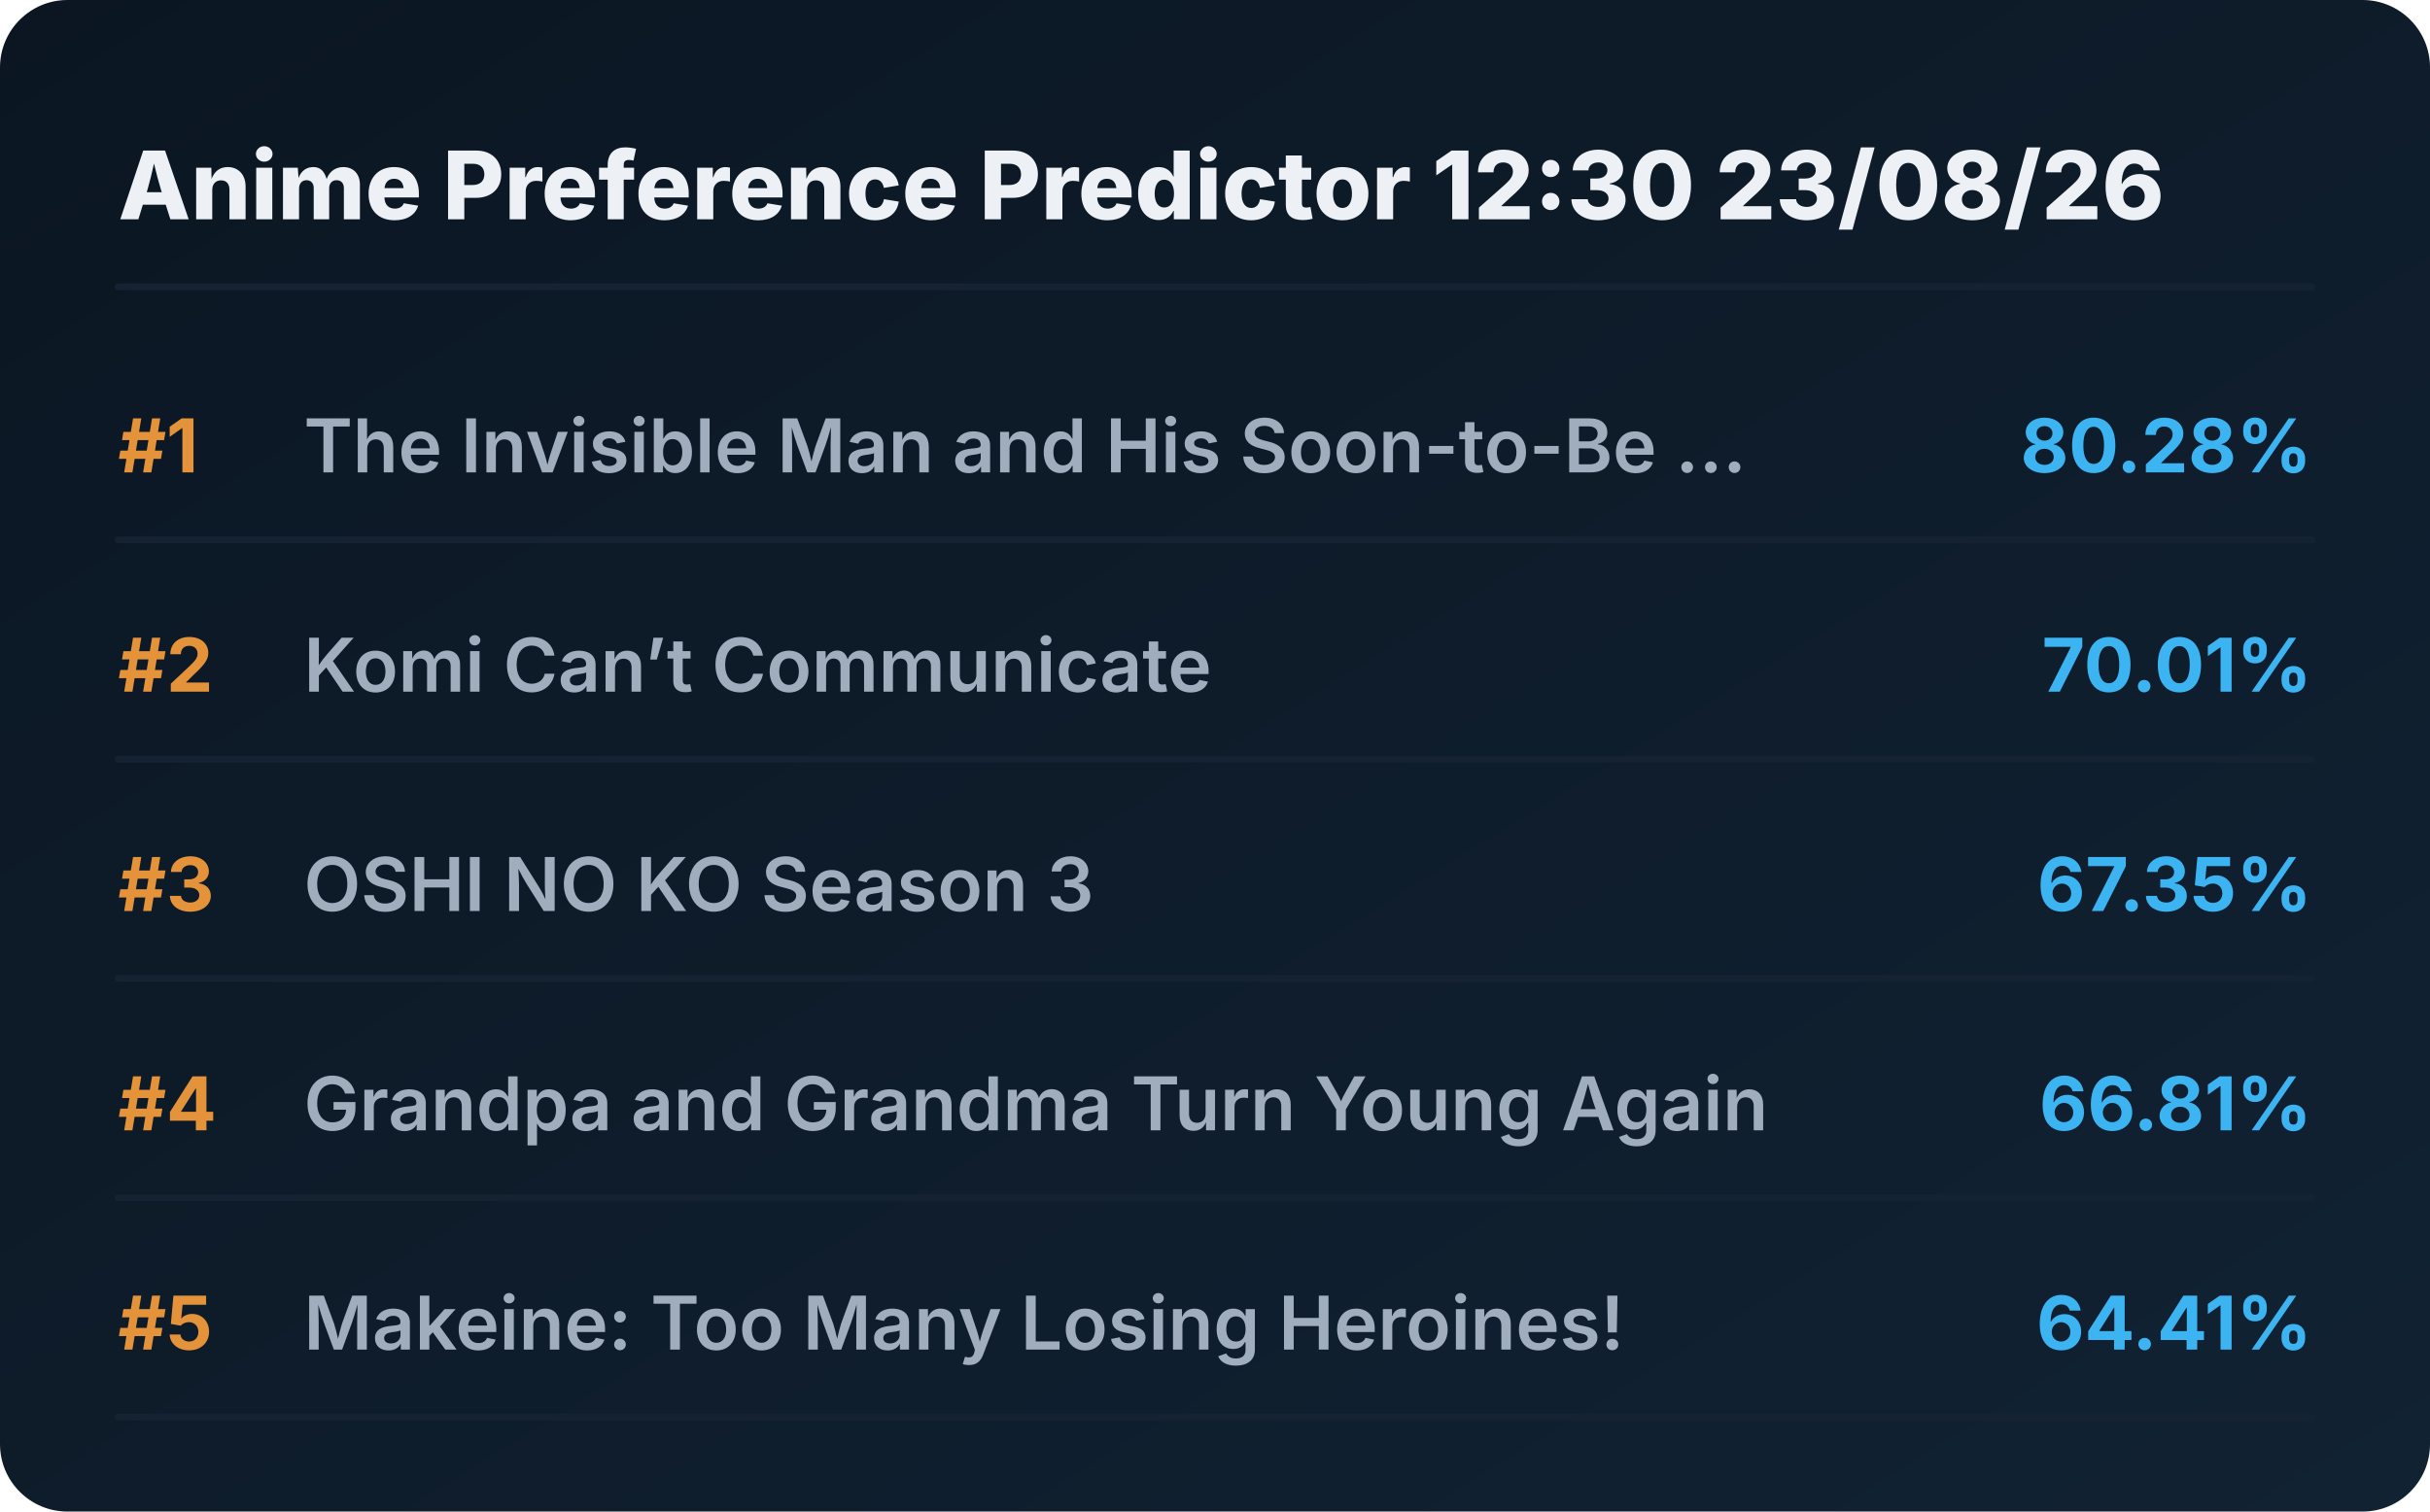
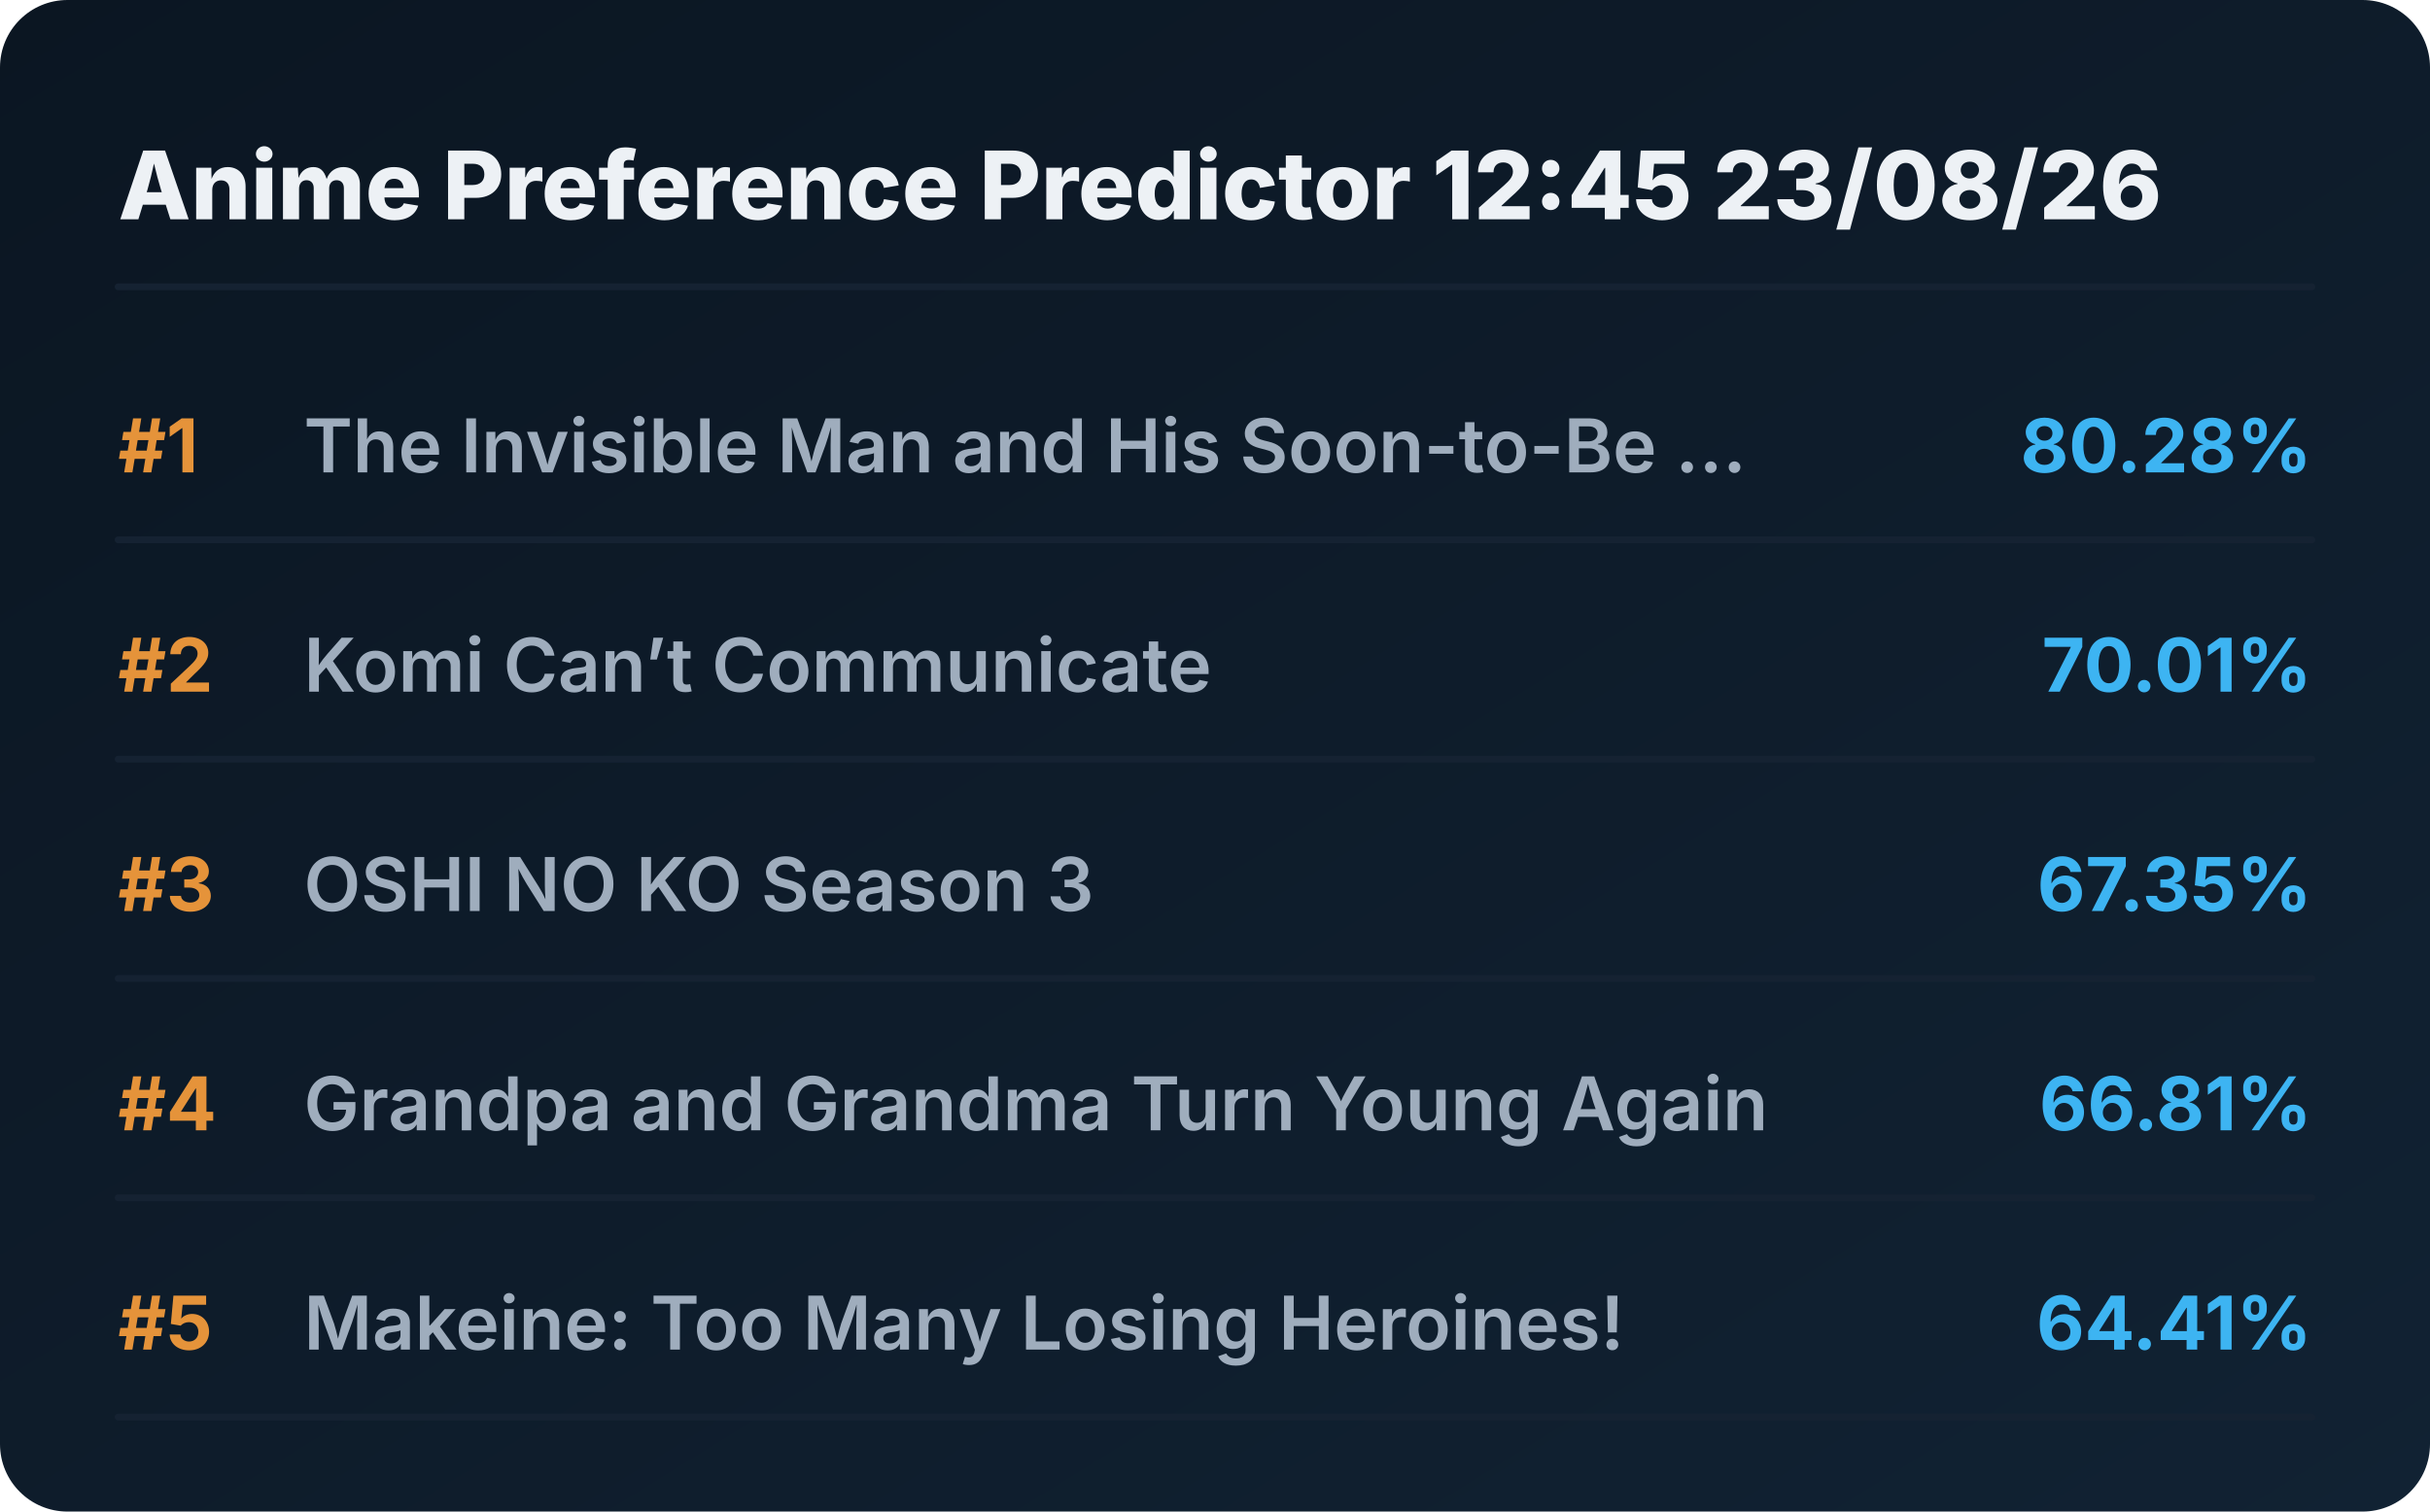
<svg xmlns="http://www.w3.org/2000/svg" viewBox="0 0 720 448" preserveAspectRatio="xMidYMid meet" style="width: 100%; height: auto; max-width: 720px;">
  <defs>
    <linearGradient id="boxGrad" x1="0%" y1="0%" x2="100%" y2="100%">
      <stop offset="0%" stop-color="#0b1622" />
      <stop offset="100%" stop-color="#112233" />
    </linearGradient>
    <clipPath id="titleClip">
      <rect x="90" y="0" width="510" height="100%" />
    </clipPath>
  </defs>
  <style>
    .bg { fill: url(#boxGrad); rx: 20px; }
    .header { font-family: 'Overpass', 'Inter', system-ui, sans-serif; font-weight: 800; font-size: 28px; fill: #edf1f5; }
    .rank { font-family: 'Overpass', 'Inter', system-ui, sans-serif; font-weight: 700; font-size: 22px; fill: #e5933a; }
    .title { font-family: 'Overpass', 'Inter', system-ui, sans-serif; font-weight: 600; font-size: 22px; fill: #9fadbd; }
    .score { font-family: 'Overpass', 'Inter', system-ui, sans-serif; font-weight: 700; font-size: 22px; fill: #3db4f2; }
    .line { stroke: #152232; stroke-width: 2; stroke-linecap: round; }
  </style>
  <rect class="bg" width="720" height="448" />
-   <text x="35" y="65" class="header">Anime Preference Predictor 12:30 23/08/26</text>
+   <text x="35" y="65" class="header">Anime Preference Predictor 12:45 23/08/26</text>
  <line x1="35" y1="85" x2="685" y2="85" class="line" />
  <g transform="translate(0, 0)">
    <text x="35" y="140" class="rank">#1</text>
    <text x="90" y="140" class="title">The Invisible Man and His Soon-to-Be ...</text>
    <text x="685" y="140" class="score" text-anchor="end">80.28%</text>
    <line x1="35" y1="160" x2="685" y2="160" class="line" />
  </g>
  <g transform="translate(0, 65)">
    <text x="35" y="140" class="rank">#2</text>
    <text x="90" y="140" class="title">Komi Can’t Communicate</text>
    <text x="685" y="140" class="score" text-anchor="end">70.01%</text>
    <line x1="35" y1="160" x2="685" y2="160" class="line" />
  </g>
  <g transform="translate(0, 130)">
    <text x="35" y="140" class="rank">#3</text>
    <text x="90" y="140" class="title">OSHI NO KO Season 3</text>
    <text x="685" y="140" class="score" text-anchor="end">67.35%</text>
    <line x1="35" y1="160" x2="685" y2="160" class="line" />
  </g>
  <g transform="translate(0, 195)">
    <text x="35" y="140" class="rank">#4</text>
    <text x="90" y="140" class="title">Grandpa and Grandma Turn Young Again</text>
    <text x="685" y="140" class="score" text-anchor="end">66.81%</text>
    <line x1="35" y1="160" x2="685" y2="160" class="line" />
  </g>
  <g transform="translate(0, 260)">
    <text x="35" y="140" class="rank">#5</text>
    <text x="90" y="140" class="title">Makeine: Too Many Losing Heroines!</text>
    <text x="685" y="140" class="score" text-anchor="end">64.41%</text>
    <line x1="35" y1="160" x2="685" y2="160" class="line" />
  </g>
</svg>
